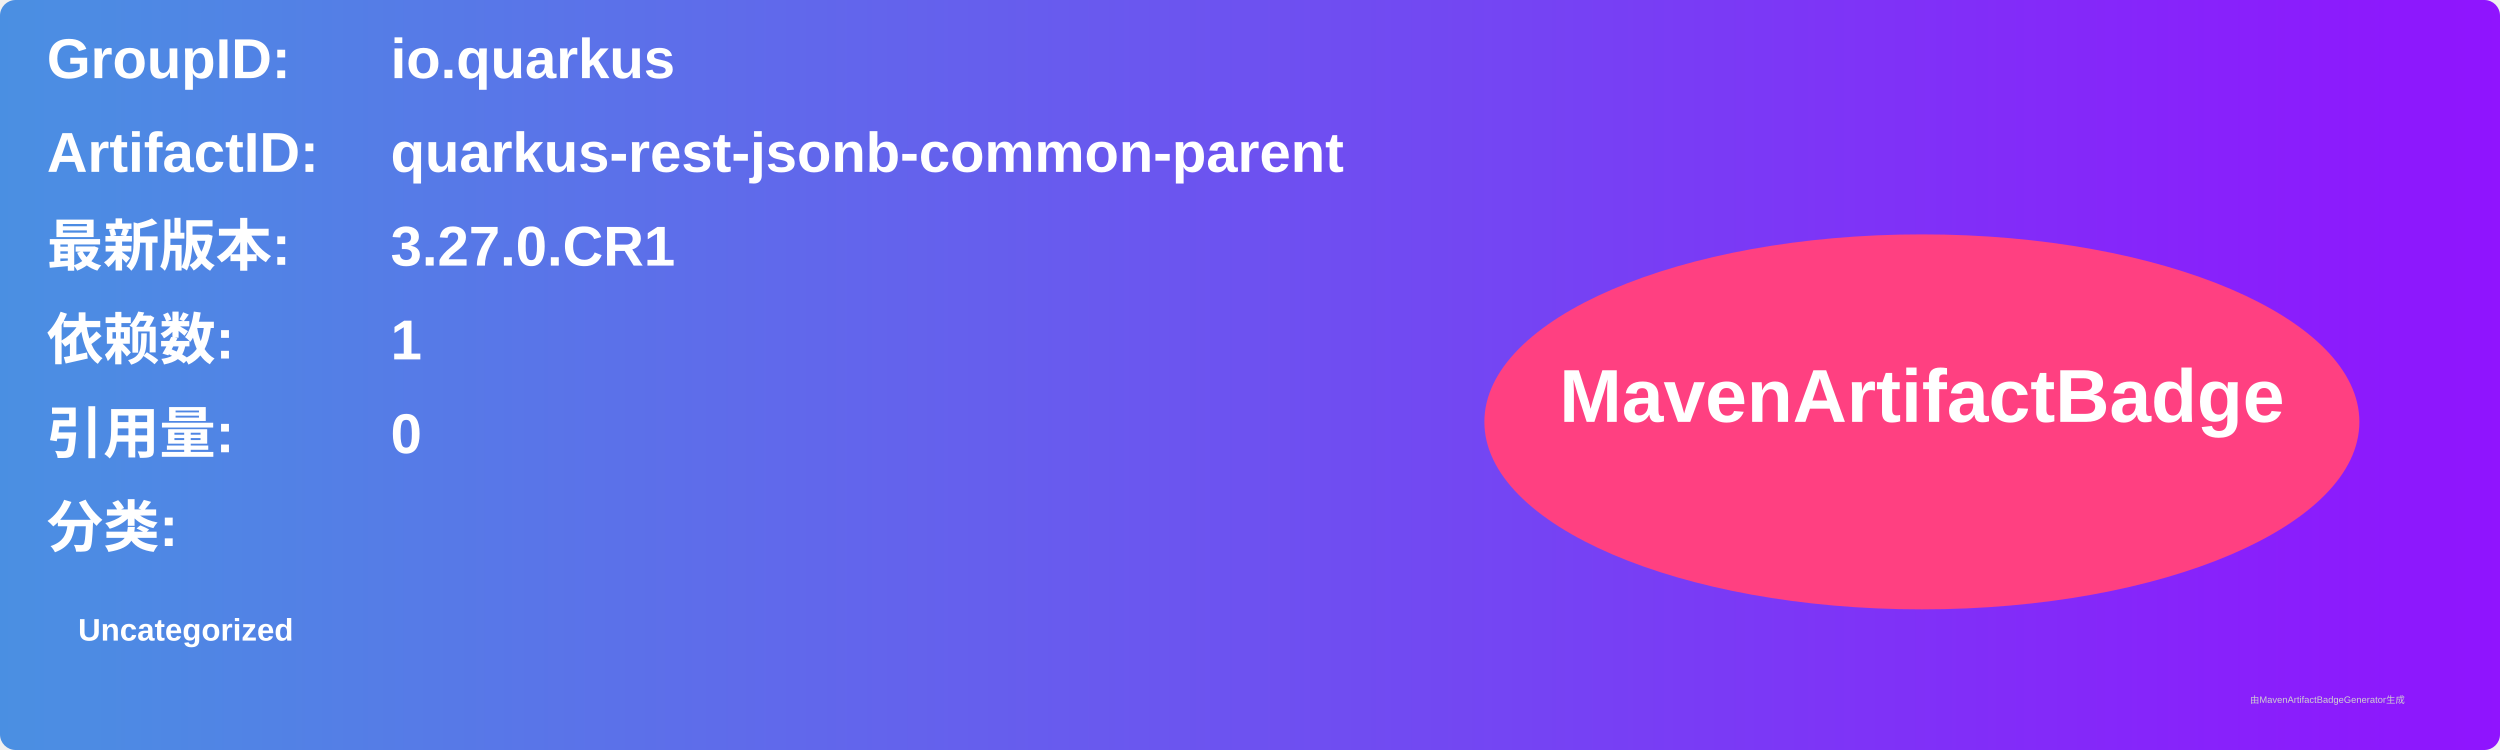
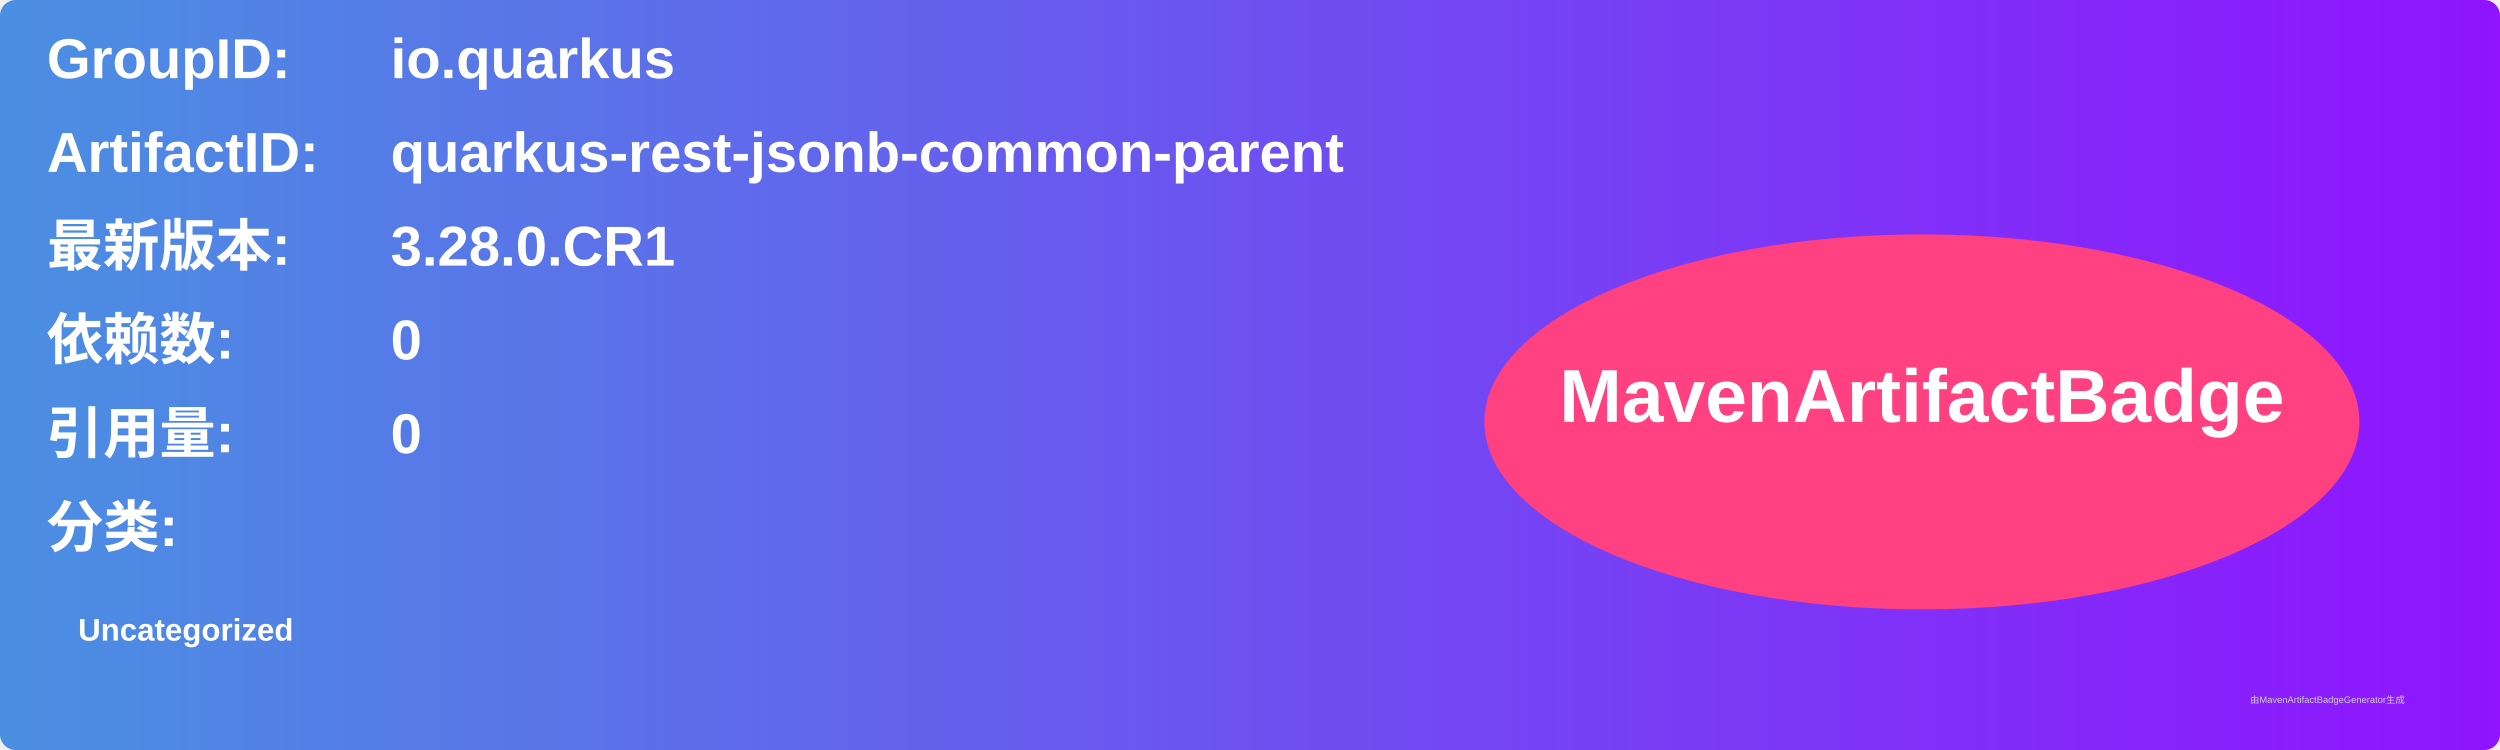
<svg xmlns="http://www.w3.org/2000/svg" width="800" height="240" viewBox="0 0 800 240">
  <linearGradient id="grad" x1="0%" y1="0%" x2="100%" y2="0%">
    <stop offset="0%" stop-color="#4a90e2" />
    <stop offset="100%" stop-color="#9013fe" />
  </linearGradient>
  <rect width="100%" height="100%" rx="5" ry="5" fill="url(#grad)" />
  <g transform="translate(15, 15)">
    <text x="0" y="10" font-family="Arial" font-size="18" fill="white" font-weight="bold" width="260">GroupID:</text>
    <text x="110" y="10" font-family="Arial" font-size="18" fill="white" font-weight="bold" width="460">io.quarkus</text>
    <text x="0" y="40" font-family="Arial" font-size="18" fill="white" font-weight="bold" width="260">ArtifactID:</text>
    <text x="110" y="40" font-family="Arial" font-size="18" fill="white" font-weight="bold" width="460">quarkus-rest-jsonb-common-parent</text>
    <text x="0" y="70" font-family="Arial" font-size="18" fill="white" font-weight="bold">最新版本:</text>
    <text x="110" y="70" font-family="Arial" font-size="18" fill="white" font-weight="bold">
-       <tspan font-weight="bold">3.27.0.CR1</tspan>
+       <tspan font-weight="bold">3.28.0.CR1</tspan>
    </text>
    <text x="0" y="100" font-family="Arial" font-size="18" fill="white" font-weight="bold">依赖数: </text>
    <text x="110" y="100" font-family="Arial" font-size="18" fill="white">
-       <tspan font-weight="bold">1</tspan>
+       <tspan font-weight="bold">0</tspan>
    </text>
    <text x="0" y="130" font-family="Arial" font-size="18" fill="white" font-weight="bold">引用量: </text>
    <text x="110" y="130" font-family="Arial" font-size="18" fill="white">
      <tspan font-weight="bold">0</tspan>
    </text>
    <text x="0" y="160" font-family="Arial" font-size="18" fill="white" font-weight="bold">分类:</text>
    <text x="10" y="190" font-family="Arial" font-size="10" fill="white">
      <tspan font-weight="bold">Uncategorized</tspan>
    </text>
    <ellipse cx="600" cy="120" rx="140" ry="60" fill="#ff4081" />
    <text x="600" y="120" text-anchor="middle" font-family="Arial" font-size="24" fill="white" font-weight="bold">MavenArtifactBadge</text>
  </g>
  <text x="720" y="225" font-family="Arial" font-size="3" fill="#d0d0d0">由MavenArtifactBadgeGenerator生成</text>
</svg>
